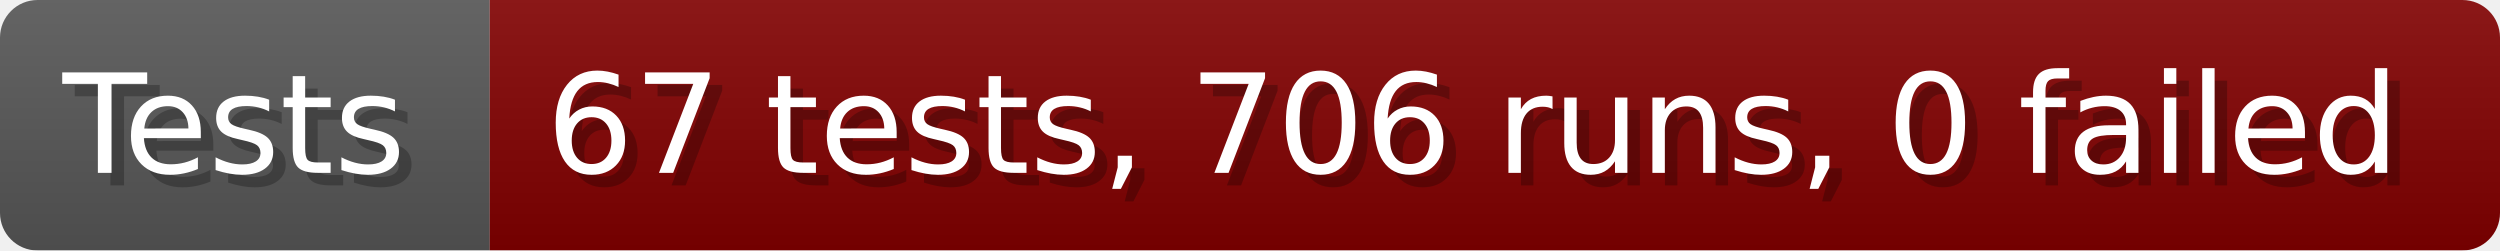
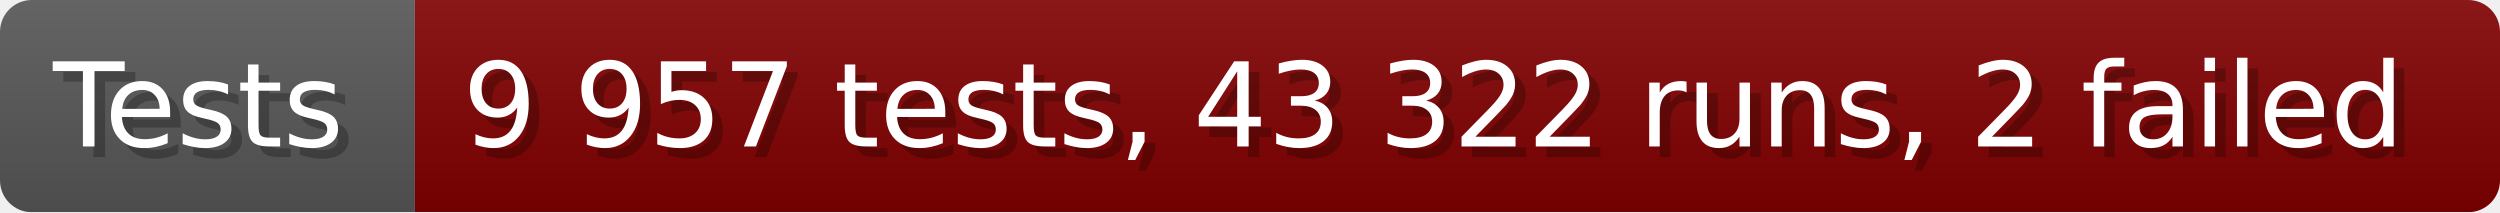
- <svg xmlns="http://www.w3.org/2000/svg" width="199.6" height="20" viewBox="0 0 1996 200" role="img" aria-label="Tests: 67 tests, 706 runs, 0 failed">
+ <svg xmlns="http://www.w3.org/2000/svg" width="235.6" height="20" viewBox="0 0 2356 200" role="img" aria-label="Tests: 9 957 tests, 43 322 runs, 2 failed">
  <linearGradient id="a" x2="0" y2="100%">
    <stop offset="0" stop-opacity=".1" stop-color="#EEE" />
    <stop offset="1" stop-opacity=".1" />
  </linearGradient>
  <mask id="m">
-     <rect width="1996" height="200" rx="30" fill="#FFF" />
+     <rect width="2356" height="200" rx="30" fill="#FFF" />
  </mask>
  <g mask="url(#m)">
    <rect width="391" height="200" fill="#555" />
-     <rect width="1605" height="200" fill="#800000" x="391" />
-     <rect width="1996" height="200" fill="url(#a)" />
+     <rect width="1965" height="200" fill="#800000" x="391" />
+     <rect width="2356" height="200" fill="url(#a)" />
  </g>
  <g aria-hidden="true" fill="#fff" text-anchor="start" font-family="Verdana,DejaVu Sans,sans-serif" font-size="110">
    <text x="60" y="148" textLength="291" fill="#000" opacity="0.25">Tests</text>
    <text x="50" y="138" textLength="291">Tests</text>
-     <text x="446" y="148" textLength="1505" fill="#000" opacity="0.25">67 tests, 706 runs, 0 failed</text>
-     <text x="436" y="138" textLength="1505">67 tests, 706 runs, 0 failed</text>
+     <text x="446" y="148" textLength="1865" fill="#000" opacity="0.25">9 957 tests, 43 322 runs, 2 failed</text>
+     <text x="436" y="138" textLength="1865">9 957 tests, 43 322 runs, 2 failed</text>
  </g>
</svg>
